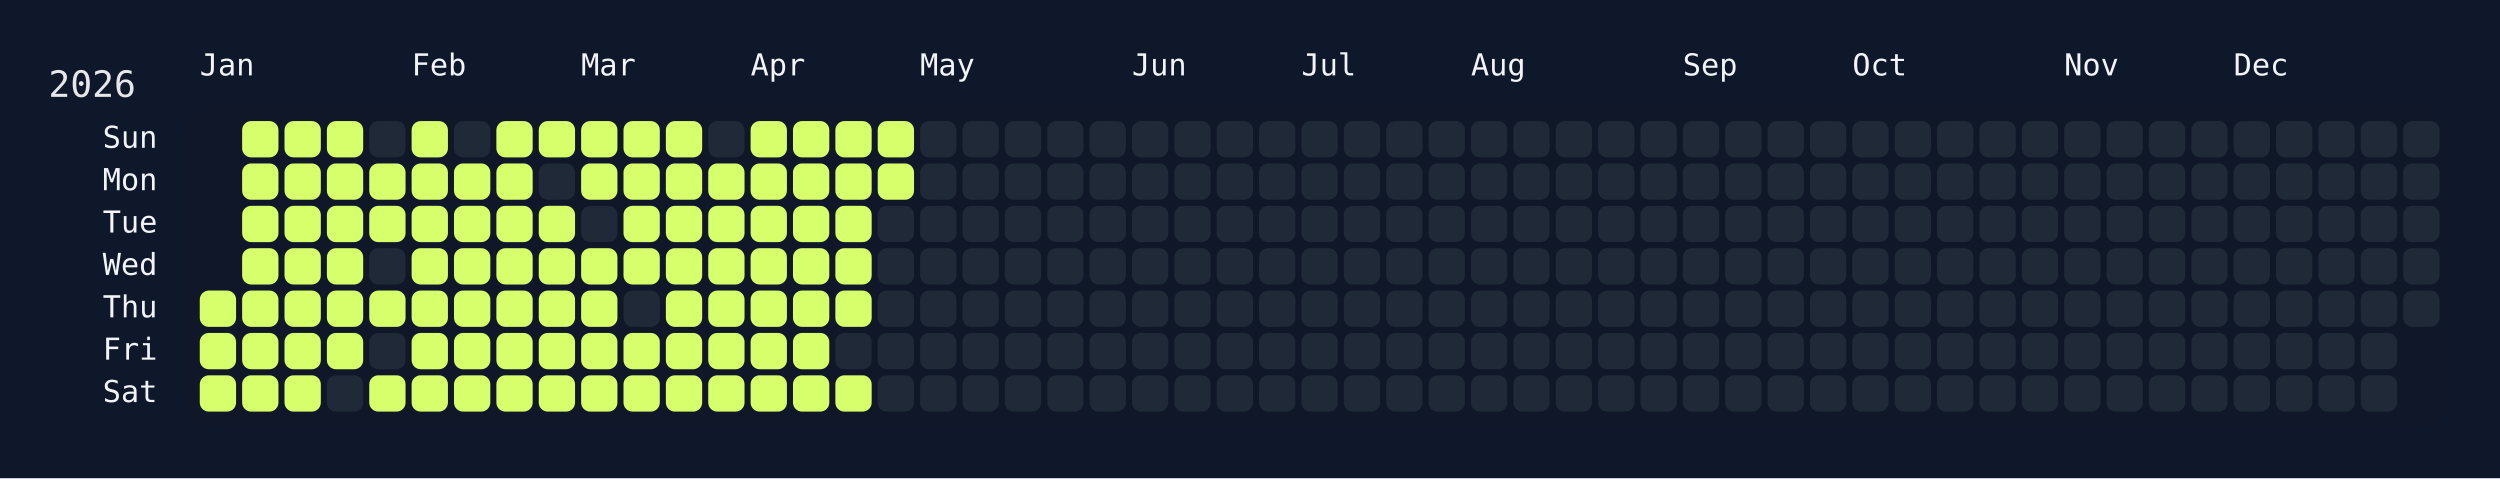
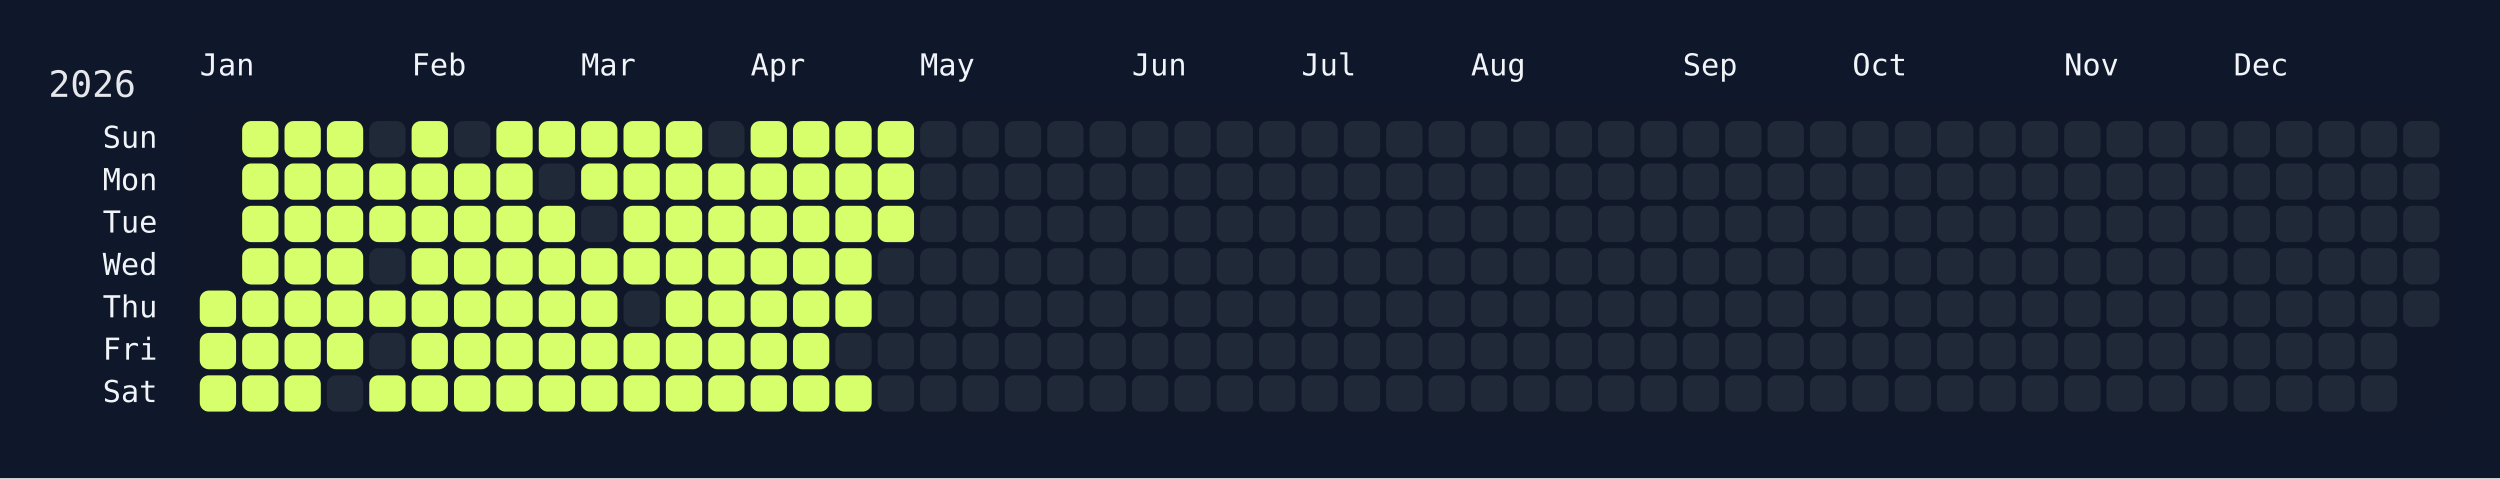
<svg xmlns="http://www.w3.org/2000/svg" width="826" height="158" viewBox="0 0 826 158">
  <rect width="826" height="158" fill="#0f172a" />
  <rect x="60" y="34" width="750" height="108" rx="12" ry="12" fill="rgba(15, 23, 42, 0.8)" />
  <text x="16" y="32" font-size="12" fill="#e5e7eb" font-family="JetBrains Mono, ui-monospace, SFMono-Regular, Menlo, Monaco, Consolas, monospace">2026</text>
  <text x="66" y="18" font-size="10" fill="#f1f5f9" font-family="JetBrains Mono, ui-monospace, SFMono-Regular, Menlo, Monaco, Consolas, monospace" dominant-baseline="hanging">Jan</text>
  <text x="136" y="18" font-size="10" fill="#f1f5f9" font-family="JetBrains Mono, ui-monospace, SFMono-Regular, Menlo, Monaco, Consolas, monospace" dominant-baseline="hanging">Feb</text>
  <text x="192" y="18" font-size="10" fill="#f1f5f9" font-family="JetBrains Mono, ui-monospace, SFMono-Regular, Menlo, Monaco, Consolas, monospace" dominant-baseline="hanging">Mar</text>
  <text x="248" y="18" font-size="10" fill="#f1f5f9" font-family="JetBrains Mono, ui-monospace, SFMono-Regular, Menlo, Monaco, Consolas, monospace" dominant-baseline="hanging">Apr</text>
  <text x="304" y="18" font-size="10" fill="#f1f5f9" font-family="JetBrains Mono, ui-monospace, SFMono-Regular, Menlo, Monaco, Consolas, monospace" dominant-baseline="hanging">May</text>
  <text x="374" y="18" font-size="10" fill="#f1f5f9" font-family="JetBrains Mono, ui-monospace, SFMono-Regular, Menlo, Monaco, Consolas, monospace" dominant-baseline="hanging">Jun</text>
  <text x="430" y="18" font-size="10" fill="#f1f5f9" font-family="JetBrains Mono, ui-monospace, SFMono-Regular, Menlo, Monaco, Consolas, monospace" dominant-baseline="hanging">Jul</text>
  <text x="486" y="18" font-size="10" fill="#f1f5f9" font-family="JetBrains Mono, ui-monospace, SFMono-Regular, Menlo, Monaco, Consolas, monospace" dominant-baseline="hanging">Aug</text>
  <text x="556" y="18" font-size="10" fill="#f1f5f9" font-family="JetBrains Mono, ui-monospace, SFMono-Regular, Menlo, Monaco, Consolas, monospace" dominant-baseline="hanging">Sep</text>
  <text x="612" y="18" font-size="10" fill="#f1f5f9" font-family="JetBrains Mono, ui-monospace, SFMono-Regular, Menlo, Monaco, Consolas, monospace" dominant-baseline="hanging">Oct</text>
  <text x="682" y="18" font-size="10" fill="#f1f5f9" font-family="JetBrains Mono, ui-monospace, SFMono-Regular, Menlo, Monaco, Consolas, monospace" dominant-baseline="hanging">Nov</text>
  <text x="738" y="18" font-size="10" fill="#f1f5f9" font-family="JetBrains Mono, ui-monospace, SFMono-Regular, Menlo, Monaco, Consolas, monospace" dominant-baseline="hanging">Dec</text>
  <text x="52" y="46.0" font-size="10" fill="#f1f5f9" font-family="JetBrains Mono, ui-monospace, SFMono-Regular, Menlo, Monaco, Consolas, monospace" text-anchor="end" dominant-baseline="middle">Sun</text>
  <text x="52" y="60.0" font-size="10" fill="#f1f5f9" font-family="JetBrains Mono, ui-monospace, SFMono-Regular, Menlo, Monaco, Consolas, monospace" text-anchor="end" dominant-baseline="middle">Mon</text>
  <text x="52" y="74.0" font-size="10" fill="#f1f5f9" font-family="JetBrains Mono, ui-monospace, SFMono-Regular, Menlo, Monaco, Consolas, monospace" text-anchor="end" dominant-baseline="middle">Tue</text>
  <text x="52" y="88.0" font-size="10" fill="#f1f5f9" font-family="JetBrains Mono, ui-monospace, SFMono-Regular, Menlo, Monaco, Consolas, monospace" text-anchor="end" dominant-baseline="middle">Wed</text>
  <text x="52" y="102.0" font-size="10" fill="#f1f5f9" font-family="JetBrains Mono, ui-monospace, SFMono-Regular, Menlo, Monaco, Consolas, monospace" text-anchor="end" dominant-baseline="middle">Thu</text>
  <text x="52" y="116.0" font-size="10" fill="#f1f5f9" font-family="JetBrains Mono, ui-monospace, SFMono-Regular, Menlo, Monaco, Consolas, monospace" text-anchor="end" dominant-baseline="middle">Fri</text>
  <text x="52" y="130.0" font-size="10" fill="#f1f5f9" font-family="JetBrains Mono, ui-monospace, SFMono-Regular, Menlo, Monaco, Consolas, monospace" text-anchor="end" dominant-baseline="middle">Sat</text>
  <g transform="translate(66,40)">
    <rect x="0" y="56" width="12" height="12" rx="3" ry="3" fill="#d6ff6b" data-date="2026-01-01" />
    <rect x="0" y="70" width="12" height="12" rx="3" ry="3" fill="#d6ff6b" data-date="2026-01-02" />
    <rect x="0" y="84" width="12" height="12" rx="3" ry="3" fill="#d6ff6b" data-date="2026-01-03" />
    <rect x="14" y="0" width="12" height="12" rx="3" ry="3" fill="#d6ff6b" data-date="2026-01-04" />
    <rect x="14" y="14" width="12" height="12" rx="3" ry="3" fill="#d6ff6b" data-date="2026-01-05" />
    <rect x="14" y="28" width="12" height="12" rx="3" ry="3" fill="#d6ff6b" data-date="2026-01-06" />
    <rect x="14" y="42" width="12" height="12" rx="3" ry="3" fill="#d6ff6b" data-date="2026-01-07" />
    <rect x="14" y="56" width="12" height="12" rx="3" ry="3" fill="#d6ff6b" data-date="2026-01-08" />
    <rect x="14" y="70" width="12" height="12" rx="3" ry="3" fill="#d6ff6b" data-date="2026-01-09" />
    <rect x="14" y="84" width="12" height="12" rx="3" ry="3" fill="#d6ff6b" data-date="2026-01-10" />
    <rect x="28" y="0" width="12" height="12" rx="3" ry="3" fill="#d6ff6b" data-date="2026-01-11" />
    <rect x="28" y="14" width="12" height="12" rx="3" ry="3" fill="#d6ff6b" data-date="2026-01-12" />
    <rect x="28" y="28" width="12" height="12" rx="3" ry="3" fill="#d6ff6b" data-date="2026-01-13" />
    <rect x="28" y="42" width="12" height="12" rx="3" ry="3" fill="#d6ff6b" data-date="2026-01-14" />
    <rect x="28" y="56" width="12" height="12" rx="3" ry="3" fill="#d6ff6b" data-date="2026-01-15" />
    <rect x="28" y="70" width="12" height="12" rx="3" ry="3" fill="#d6ff6b" data-date="2026-01-16" />
    <rect x="28" y="84" width="12" height="12" rx="3" ry="3" fill="#d6ff6b" data-date="2026-01-17" />
    <rect x="42" y="0" width="12" height="12" rx="3" ry="3" fill="#d6ff6b" data-date="2026-01-18" />
    <rect x="42" y="14" width="12" height="12" rx="3" ry="3" fill="#d6ff6b" data-date="2026-01-19" />
    <rect x="42" y="28" width="12" height="12" rx="3" ry="3" fill="#d6ff6b" data-date="2026-01-20" />
    <rect x="42" y="42" width="12" height="12" rx="3" ry="3" fill="#d6ff6b" data-date="2026-01-21" />
    <rect x="42" y="56" width="12" height="12" rx="3" ry="3" fill="#d6ff6b" data-date="2026-01-22" />
    <rect x="42" y="70" width="12" height="12" rx="3" ry="3" fill="#d6ff6b" data-date="2026-01-23" />
    <rect x="42" y="84" width="12" height="12" rx="3" ry="3" fill="#1f2937" data-date="2026-01-24" />
    <rect x="56" y="0" width="12" height="12" rx="3" ry="3" fill="#1f2937" data-date="2026-01-25" />
    <rect x="56" y="14" width="12" height="12" rx="3" ry="3" fill="#d6ff6b" data-date="2026-01-26" />
    <rect x="56" y="28" width="12" height="12" rx="3" ry="3" fill="#d6ff6b" data-date="2026-01-27" />
    <rect x="56" y="42" width="12" height="12" rx="3" ry="3" fill="#1f2937" data-date="2026-01-28" />
    <rect x="56" y="56" width="12" height="12" rx="3" ry="3" fill="#d6ff6b" data-date="2026-01-29" />
    <rect x="56" y="70" width="12" height="12" rx="3" ry="3" fill="#1f2937" data-date="2026-01-30" />
    <rect x="56" y="84" width="12" height="12" rx="3" ry="3" fill="#d6ff6b" data-date="2026-01-31" />
    <rect x="70" y="0" width="12" height="12" rx="3" ry="3" fill="#d6ff6b" data-date="2026-02-01" />
    <rect x="70" y="14" width="12" height="12" rx="3" ry="3" fill="#d6ff6b" data-date="2026-02-02" />
    <rect x="70" y="28" width="12" height="12" rx="3" ry="3" fill="#d6ff6b" data-date="2026-02-03" />
    <rect x="70" y="42" width="12" height="12" rx="3" ry="3" fill="#d6ff6b" data-date="2026-02-04" />
    <rect x="70" y="56" width="12" height="12" rx="3" ry="3" fill="#d6ff6b" data-date="2026-02-05" />
    <rect x="70" y="70" width="12" height="12" rx="3" ry="3" fill="#d6ff6b" data-date="2026-02-06" />
    <rect x="70" y="84" width="12" height="12" rx="3" ry="3" fill="#d6ff6b" data-date="2026-02-07" />
    <rect x="84" y="0" width="12" height="12" rx="3" ry="3" fill="#1f2937" data-date="2026-02-08" />
    <rect x="84" y="14" width="12" height="12" rx="3" ry="3" fill="#d6ff6b" data-date="2026-02-09" />
    <rect x="84" y="28" width="12" height="12" rx="3" ry="3" fill="#d6ff6b" data-date="2026-02-10" />
    <rect x="84" y="42" width="12" height="12" rx="3" ry="3" fill="#d6ff6b" data-date="2026-02-11" />
    <rect x="84" y="56" width="12" height="12" rx="3" ry="3" fill="#d6ff6b" data-date="2026-02-12" />
    <rect x="84" y="70" width="12" height="12" rx="3" ry="3" fill="#d6ff6b" data-date="2026-02-13" />
    <rect x="84" y="84" width="12" height="12" rx="3" ry="3" fill="#d6ff6b" data-date="2026-02-14" />
    <rect x="98" y="0" width="12" height="12" rx="3" ry="3" fill="#d6ff6b" data-date="2026-02-15" />
    <rect x="98" y="14" width="12" height="12" rx="3" ry="3" fill="#d6ff6b" data-date="2026-02-16" />
    <rect x="98" y="28" width="12" height="12" rx="3" ry="3" fill="#d6ff6b" data-date="2026-02-17" />
    <rect x="98" y="42" width="12" height="12" rx="3" ry="3" fill="#d6ff6b" data-date="2026-02-18" />
    <rect x="98" y="56" width="12" height="12" rx="3" ry="3" fill="#d6ff6b" data-date="2026-02-19" />
    <rect x="98" y="70" width="12" height="12" rx="3" ry="3" fill="#d6ff6b" data-date="2026-02-20" />
    <rect x="98" y="84" width="12" height="12" rx="3" ry="3" fill="#d6ff6b" data-date="2026-02-21" />
    <rect x="112" y="0" width="12" height="12" rx="3" ry="3" fill="#d6ff6b" data-date="2026-02-22" />
    <rect x="112" y="14" width="12" height="12" rx="3" ry="3" fill="#1f2937" data-date="2026-02-23" />
    <rect x="112" y="28" width="12" height="12" rx="3" ry="3" fill="#d6ff6b" data-date="2026-02-24" />
    <rect x="112" y="42" width="12" height="12" rx="3" ry="3" fill="#d6ff6b" data-date="2026-02-25" />
    <rect x="112" y="56" width="12" height="12" rx="3" ry="3" fill="#d6ff6b" data-date="2026-02-26" />
    <rect x="112" y="70" width="12" height="12" rx="3" ry="3" fill="#d6ff6b" data-date="2026-02-27" />
    <rect x="112" y="84" width="12" height="12" rx="3" ry="3" fill="#d6ff6b" data-date="2026-02-28" />
    <rect x="126" y="0" width="12" height="12" rx="3" ry="3" fill="#d6ff6b" data-date="2026-03-01" />
    <rect x="126" y="14" width="12" height="12" rx="3" ry="3" fill="#d6ff6b" data-date="2026-03-02" />
    <rect x="126" y="28" width="12" height="12" rx="3" ry="3" fill="#1f2937" data-date="2026-03-03" />
    <rect x="126" y="42" width="12" height="12" rx="3" ry="3" fill="#d6ff6b" data-date="2026-03-04" />
    <rect x="126" y="56" width="12" height="12" rx="3" ry="3" fill="#d6ff6b" data-date="2026-03-05" />
    <rect x="126" y="70" width="12" height="12" rx="3" ry="3" fill="#d6ff6b" data-date="2026-03-06" />
    <rect x="126" y="84" width="12" height="12" rx="3" ry="3" fill="#d6ff6b" data-date="2026-03-07" />
    <rect x="140" y="0" width="12" height="12" rx="3" ry="3" fill="#d6ff6b" data-date="2026-03-08" />
    <rect x="140" y="14" width="12" height="12" rx="3" ry="3" fill="#d6ff6b" data-date="2026-03-09" />
    <rect x="140" y="28" width="12" height="12" rx="3" ry="3" fill="#d6ff6b" data-date="2026-03-10" />
    <rect x="140" y="42" width="12" height="12" rx="3" ry="3" fill="#d6ff6b" data-date="2026-03-11" />
    <rect x="140" y="56" width="12" height="12" rx="3" ry="3" fill="#1f2937" data-date="2026-03-12" />
    <rect x="140" y="70" width="12" height="12" rx="3" ry="3" fill="#d6ff6b" data-date="2026-03-13" />
    <rect x="140" y="84" width="12" height="12" rx="3" ry="3" fill="#d6ff6b" data-date="2026-03-14" />
    <rect x="154" y="0" width="12" height="12" rx="3" ry="3" fill="#d6ff6b" data-date="2026-03-15" />
    <rect x="154" y="14" width="12" height="12" rx="3" ry="3" fill="#d6ff6b" data-date="2026-03-16" />
    <rect x="154" y="28" width="12" height="12" rx="3" ry="3" fill="#d6ff6b" data-date="2026-03-17" />
    <rect x="154" y="42" width="12" height="12" rx="3" ry="3" fill="#d6ff6b" data-date="2026-03-18" />
    <rect x="154" y="56" width="12" height="12" rx="3" ry="3" fill="#d6ff6b" data-date="2026-03-19" />
    <rect x="154" y="70" width="12" height="12" rx="3" ry="3" fill="#d6ff6b" data-date="2026-03-20" />
    <rect x="154" y="84" width="12" height="12" rx="3" ry="3" fill="#d6ff6b" data-date="2026-03-21" />
    <rect x="168" y="0" width="12" height="12" rx="3" ry="3" fill="#1f2937" data-date="2026-03-22" />
    <rect x="168" y="14" width="12" height="12" rx="3" ry="3" fill="#d6ff6b" data-date="2026-03-23" />
    <rect x="168" y="28" width="12" height="12" rx="3" ry="3" fill="#d6ff6b" data-date="2026-03-24" />
    <rect x="168" y="42" width="12" height="12" rx="3" ry="3" fill="#d6ff6b" data-date="2026-03-25" />
    <rect x="168" y="56" width="12" height="12" rx="3" ry="3" fill="#d6ff6b" data-date="2026-03-26" />
    <rect x="168" y="70" width="12" height="12" rx="3" ry="3" fill="#d6ff6b" data-date="2026-03-27" />
    <rect x="168" y="84" width="12" height="12" rx="3" ry="3" fill="#d6ff6b" data-date="2026-03-28" />
    <rect x="182" y="0" width="12" height="12" rx="3" ry="3" fill="#d6ff6b" data-date="2026-03-29" />
    <rect x="182" y="14" width="12" height="12" rx="3" ry="3" fill="#d6ff6b" data-date="2026-03-30" />
    <rect x="182" y="28" width="12" height="12" rx="3" ry="3" fill="#d6ff6b" data-date="2026-03-31" />
    <rect x="182" y="42" width="12" height="12" rx="3" ry="3" fill="#d6ff6b" data-date="2026-04-01" />
    <rect x="182" y="56" width="12" height="12" rx="3" ry="3" fill="#d6ff6b" data-date="2026-04-02" />
    <rect x="182" y="70" width="12" height="12" rx="3" ry="3" fill="#d6ff6b" data-date="2026-04-03" />
    <rect x="182" y="84" width="12" height="12" rx="3" ry="3" fill="#d6ff6b" data-date="2026-04-04" />
    <rect x="196" y="0" width="12" height="12" rx="3" ry="3" fill="#d6ff6b" data-date="2026-04-05" />
    <rect x="196" y="14" width="12" height="12" rx="3" ry="3" fill="#d6ff6b" data-date="2026-04-06" />
    <rect x="196" y="28" width="12" height="12" rx="3" ry="3" fill="#d6ff6b" data-date="2026-04-07" />
    <rect x="196" y="42" width="12" height="12" rx="3" ry="3" fill="#d6ff6b" data-date="2026-04-08" />
    <rect x="196" y="56" width="12" height="12" rx="3" ry="3" fill="#d6ff6b" data-date="2026-04-09" />
    <rect x="196" y="70" width="12" height="12" rx="3" ry="3" fill="#d6ff6b" data-date="2026-04-10" />
    <rect x="196" y="84" width="12" height="12" rx="3" ry="3" fill="#d6ff6b" data-date="2026-04-11" />
    <rect x="210" y="0" width="12" height="12" rx="3" ry="3" fill="#d6ff6b" data-date="2026-04-12" />
    <rect x="210" y="14" width="12" height="12" rx="3" ry="3" fill="#d6ff6b" data-date="2026-04-13" />
    <rect x="210" y="28" width="12" height="12" rx="3" ry="3" fill="#d6ff6b" data-date="2026-04-14" />
    <rect x="210" y="42" width="12" height="12" rx="3" ry="3" fill="#d6ff6b" data-date="2026-04-15" />
    <rect x="210" y="56" width="12" height="12" rx="3" ry="3" fill="#d6ff6b" data-date="2026-04-16" />
    <rect x="210" y="70" width="12" height="12" rx="3" ry="3" fill="#1f2937" data-date="2026-04-17" />
    <rect x="210" y="84" width="12" height="12" rx="3" ry="3" fill="#d6ff6b" data-date="2026-04-18" />
    <rect x="224" y="0" width="12" height="12" rx="3" ry="3" fill="#d6ff6b" data-date="2026-04-19" />
    <rect x="224" y="14" width="12" height="12" rx="3" ry="3" fill="#d6ff6b" data-date="2026-04-20" />
-     <rect x="224" y="28" width="12" height="12" rx="3" ry="3" fill="#1f2937" data-date="2026-04-21" />
+     <rect x="224" y="28" width="12" height="12" rx="3" ry="3" fill="#d6ff6b" data-date="2026-04-21" />
    <rect x="224" y="42" width="12" height="12" rx="3" ry="3" fill="#1f2937" data-date="2026-04-22" />
    <rect x="224" y="56" width="12" height="12" rx="3" ry="3" fill="#1f2937" data-date="2026-04-23" />
    <rect x="224" y="70" width="12" height="12" rx="3" ry="3" fill="#1f2937" data-date="2026-04-24" />
    <rect x="224" y="84" width="12" height="12" rx="3" ry="3" fill="#1f2937" data-date="2026-04-25" />
    <rect x="238" y="0" width="12" height="12" rx="3" ry="3" fill="#1f2937" data-date="2026-04-26" />
    <rect x="238" y="14" width="12" height="12" rx="3" ry="3" fill="#1f2937" data-date="2026-04-27" />
    <rect x="238" y="28" width="12" height="12" rx="3" ry="3" fill="#1f2937" data-date="2026-04-28" />
    <rect x="238" y="42" width="12" height="12" rx="3" ry="3" fill="#1f2937" data-date="2026-04-29" />
    <rect x="238" y="56" width="12" height="12" rx="3" ry="3" fill="#1f2937" data-date="2026-04-30" />
    <rect x="238" y="70" width="12" height="12" rx="3" ry="3" fill="#1f2937" data-date="2026-05-01" />
    <rect x="238" y="84" width="12" height="12" rx="3" ry="3" fill="#1f2937" data-date="2026-05-02" />
    <rect x="252" y="0" width="12" height="12" rx="3" ry="3" fill="#1f2937" data-date="2026-05-03" />
    <rect x="252" y="14" width="12" height="12" rx="3" ry="3" fill="#1f2937" data-date="2026-05-04" />
    <rect x="252" y="28" width="12" height="12" rx="3" ry="3" fill="#1f2937" data-date="2026-05-05" />
    <rect x="252" y="42" width="12" height="12" rx="3" ry="3" fill="#1f2937" data-date="2026-05-06" />
    <rect x="252" y="56" width="12" height="12" rx="3" ry="3" fill="#1f2937" data-date="2026-05-07" />
    <rect x="252" y="70" width="12" height="12" rx="3" ry="3" fill="#1f2937" data-date="2026-05-08" />
    <rect x="252" y="84" width="12" height="12" rx="3" ry="3" fill="#1f2937" data-date="2026-05-09" />
    <rect x="266" y="0" width="12" height="12" rx="3" ry="3" fill="#1f2937" data-date="2026-05-10" />
    <rect x="266" y="14" width="12" height="12" rx="3" ry="3" fill="#1f2937" data-date="2026-05-11" />
    <rect x="266" y="28" width="12" height="12" rx="3" ry="3" fill="#1f2937" data-date="2026-05-12" />
    <rect x="266" y="42" width="12" height="12" rx="3" ry="3" fill="#1f2937" data-date="2026-05-13" />
    <rect x="266" y="56" width="12" height="12" rx="3" ry="3" fill="#1f2937" data-date="2026-05-14" />
    <rect x="266" y="70" width="12" height="12" rx="3" ry="3" fill="#1f2937" data-date="2026-05-15" />
    <rect x="266" y="84" width="12" height="12" rx="3" ry="3" fill="#1f2937" data-date="2026-05-16" />
    <rect x="280" y="0" width="12" height="12" rx="3" ry="3" fill="#1f2937" data-date="2026-05-17" />
    <rect x="280" y="14" width="12" height="12" rx="3" ry="3" fill="#1f2937" data-date="2026-05-18" />
    <rect x="280" y="28" width="12" height="12" rx="3" ry="3" fill="#1f2937" data-date="2026-05-19" />
    <rect x="280" y="42" width="12" height="12" rx="3" ry="3" fill="#1f2937" data-date="2026-05-20" />
    <rect x="280" y="56" width="12" height="12" rx="3" ry="3" fill="#1f2937" data-date="2026-05-21" />
    <rect x="280" y="70" width="12" height="12" rx="3" ry="3" fill="#1f2937" data-date="2026-05-22" />
    <rect x="280" y="84" width="12" height="12" rx="3" ry="3" fill="#1f2937" data-date="2026-05-23" />
    <rect x="294" y="0" width="12" height="12" rx="3" ry="3" fill="#1f2937" data-date="2026-05-24" />
    <rect x="294" y="14" width="12" height="12" rx="3" ry="3" fill="#1f2937" data-date="2026-05-25" />
    <rect x="294" y="28" width="12" height="12" rx="3" ry="3" fill="#1f2937" data-date="2026-05-26" />
    <rect x="294" y="42" width="12" height="12" rx="3" ry="3" fill="#1f2937" data-date="2026-05-27" />
    <rect x="294" y="56" width="12" height="12" rx="3" ry="3" fill="#1f2937" data-date="2026-05-28" />
    <rect x="294" y="70" width="12" height="12" rx="3" ry="3" fill="#1f2937" data-date="2026-05-29" />
    <rect x="294" y="84" width="12" height="12" rx="3" ry="3" fill="#1f2937" data-date="2026-05-30" />
    <rect x="308" y="0" width="12" height="12" rx="3" ry="3" fill="#1f2937" data-date="2026-05-31" />
    <rect x="308" y="14" width="12" height="12" rx="3" ry="3" fill="#1f2937" data-date="2026-06-01" />
    <rect x="308" y="28" width="12" height="12" rx="3" ry="3" fill="#1f2937" data-date="2026-06-02" />
    <rect x="308" y="42" width="12" height="12" rx="3" ry="3" fill="#1f2937" data-date="2026-06-03" />
    <rect x="308" y="56" width="12" height="12" rx="3" ry="3" fill="#1f2937" data-date="2026-06-04" />
    <rect x="308" y="70" width="12" height="12" rx="3" ry="3" fill="#1f2937" data-date="2026-06-05" />
    <rect x="308" y="84" width="12" height="12" rx="3" ry="3" fill="#1f2937" data-date="2026-06-06" />
    <rect x="322" y="0" width="12" height="12" rx="3" ry="3" fill="#1f2937" data-date="2026-06-07" />
    <rect x="322" y="14" width="12" height="12" rx="3" ry="3" fill="#1f2937" data-date="2026-06-08" />
    <rect x="322" y="28" width="12" height="12" rx="3" ry="3" fill="#1f2937" data-date="2026-06-09" />
    <rect x="322" y="42" width="12" height="12" rx="3" ry="3" fill="#1f2937" data-date="2026-06-10" />
    <rect x="322" y="56" width="12" height="12" rx="3" ry="3" fill="#1f2937" data-date="2026-06-11" />
    <rect x="322" y="70" width="12" height="12" rx="3" ry="3" fill="#1f2937" data-date="2026-06-12" />
    <rect x="322" y="84" width="12" height="12" rx="3" ry="3" fill="#1f2937" data-date="2026-06-13" />
    <rect x="336" y="0" width="12" height="12" rx="3" ry="3" fill="#1f2937" data-date="2026-06-14" />
    <rect x="336" y="14" width="12" height="12" rx="3" ry="3" fill="#1f2937" data-date="2026-06-15" />
    <rect x="336" y="28" width="12" height="12" rx="3" ry="3" fill="#1f2937" data-date="2026-06-16" />
    <rect x="336" y="42" width="12" height="12" rx="3" ry="3" fill="#1f2937" data-date="2026-06-17" />
    <rect x="336" y="56" width="12" height="12" rx="3" ry="3" fill="#1f2937" data-date="2026-06-18" />
    <rect x="336" y="70" width="12" height="12" rx="3" ry="3" fill="#1f2937" data-date="2026-06-19" />
    <rect x="336" y="84" width="12" height="12" rx="3" ry="3" fill="#1f2937" data-date="2026-06-20" />
    <rect x="350" y="0" width="12" height="12" rx="3" ry="3" fill="#1f2937" data-date="2026-06-21" />
    <rect x="350" y="14" width="12" height="12" rx="3" ry="3" fill="#1f2937" data-date="2026-06-22" />
    <rect x="350" y="28" width="12" height="12" rx="3" ry="3" fill="#1f2937" data-date="2026-06-23" />
    <rect x="350" y="42" width="12" height="12" rx="3" ry="3" fill="#1f2937" data-date="2026-06-24" />
    <rect x="350" y="56" width="12" height="12" rx="3" ry="3" fill="#1f2937" data-date="2026-06-25" />
    <rect x="350" y="70" width="12" height="12" rx="3" ry="3" fill="#1f2937" data-date="2026-06-26" />
    <rect x="350" y="84" width="12" height="12" rx="3" ry="3" fill="#1f2937" data-date="2026-06-27" />
    <rect x="364" y="0" width="12" height="12" rx="3" ry="3" fill="#1f2937" data-date="2026-06-28" />
    <rect x="364" y="14" width="12" height="12" rx="3" ry="3" fill="#1f2937" data-date="2026-06-29" />
    <rect x="364" y="28" width="12" height="12" rx="3" ry="3" fill="#1f2937" data-date="2026-06-30" />
    <rect x="364" y="42" width="12" height="12" rx="3" ry="3" fill="#1f2937" data-date="2026-07-01" />
    <rect x="364" y="56" width="12" height="12" rx="3" ry="3" fill="#1f2937" data-date="2026-07-02" />
    <rect x="364" y="70" width="12" height="12" rx="3" ry="3" fill="#1f2937" data-date="2026-07-03" />
    <rect x="364" y="84" width="12" height="12" rx="3" ry="3" fill="#1f2937" data-date="2026-07-04" />
    <rect x="378" y="0" width="12" height="12" rx="3" ry="3" fill="#1f2937" data-date="2026-07-05" />
    <rect x="378" y="14" width="12" height="12" rx="3" ry="3" fill="#1f2937" data-date="2026-07-06" />
    <rect x="378" y="28" width="12" height="12" rx="3" ry="3" fill="#1f2937" data-date="2026-07-07" />
    <rect x="378" y="42" width="12" height="12" rx="3" ry="3" fill="#1f2937" data-date="2026-07-08" />
    <rect x="378" y="56" width="12" height="12" rx="3" ry="3" fill="#1f2937" data-date="2026-07-09" />
    <rect x="378" y="70" width="12" height="12" rx="3" ry="3" fill="#1f2937" data-date="2026-07-10" />
    <rect x="378" y="84" width="12" height="12" rx="3" ry="3" fill="#1f2937" data-date="2026-07-11" />
    <rect x="392" y="0" width="12" height="12" rx="3" ry="3" fill="#1f2937" data-date="2026-07-12" />
    <rect x="392" y="14" width="12" height="12" rx="3" ry="3" fill="#1f2937" data-date="2026-07-13" />
    <rect x="392" y="28" width="12" height="12" rx="3" ry="3" fill="#1f2937" data-date="2026-07-14" />
    <rect x="392" y="42" width="12" height="12" rx="3" ry="3" fill="#1f2937" data-date="2026-07-15" />
    <rect x="392" y="56" width="12" height="12" rx="3" ry="3" fill="#1f2937" data-date="2026-07-16" />
    <rect x="392" y="70" width="12" height="12" rx="3" ry="3" fill="#1f2937" data-date="2026-07-17" />
    <rect x="392" y="84" width="12" height="12" rx="3" ry="3" fill="#1f2937" data-date="2026-07-18" />
    <rect x="406" y="0" width="12" height="12" rx="3" ry="3" fill="#1f2937" data-date="2026-07-19" />
    <rect x="406" y="14" width="12" height="12" rx="3" ry="3" fill="#1f2937" data-date="2026-07-20" />
    <rect x="406" y="28" width="12" height="12" rx="3" ry="3" fill="#1f2937" data-date="2026-07-21" />
    <rect x="406" y="42" width="12" height="12" rx="3" ry="3" fill="#1f2937" data-date="2026-07-22" />
    <rect x="406" y="56" width="12" height="12" rx="3" ry="3" fill="#1f2937" data-date="2026-07-23" />
    <rect x="406" y="70" width="12" height="12" rx="3" ry="3" fill="#1f2937" data-date="2026-07-24" />
    <rect x="406" y="84" width="12" height="12" rx="3" ry="3" fill="#1f2937" data-date="2026-07-25" />
    <rect x="420" y="0" width="12" height="12" rx="3" ry="3" fill="#1f2937" data-date="2026-07-26" />
    <rect x="420" y="14" width="12" height="12" rx="3" ry="3" fill="#1f2937" data-date="2026-07-27" />
    <rect x="420" y="28" width="12" height="12" rx="3" ry="3" fill="#1f2937" data-date="2026-07-28" />
    <rect x="420" y="42" width="12" height="12" rx="3" ry="3" fill="#1f2937" data-date="2026-07-29" />
    <rect x="420" y="56" width="12" height="12" rx="3" ry="3" fill="#1f2937" data-date="2026-07-30" />
    <rect x="420" y="70" width="12" height="12" rx="3" ry="3" fill="#1f2937" data-date="2026-07-31" />
    <rect x="420" y="84" width="12" height="12" rx="3" ry="3" fill="#1f2937" data-date="2026-08-01" />
    <rect x="434" y="0" width="12" height="12" rx="3" ry="3" fill="#1f2937" data-date="2026-08-02" />
    <rect x="434" y="14" width="12" height="12" rx="3" ry="3" fill="#1f2937" data-date="2026-08-03" />
    <rect x="434" y="28" width="12" height="12" rx="3" ry="3" fill="#1f2937" data-date="2026-08-04" />
    <rect x="434" y="42" width="12" height="12" rx="3" ry="3" fill="#1f2937" data-date="2026-08-05" />
    <rect x="434" y="56" width="12" height="12" rx="3" ry="3" fill="#1f2937" data-date="2026-08-06" />
    <rect x="434" y="70" width="12" height="12" rx="3" ry="3" fill="#1f2937" data-date="2026-08-07" />
    <rect x="434" y="84" width="12" height="12" rx="3" ry="3" fill="#1f2937" data-date="2026-08-08" />
    <rect x="448" y="0" width="12" height="12" rx="3" ry="3" fill="#1f2937" data-date="2026-08-09" />
    <rect x="448" y="14" width="12" height="12" rx="3" ry="3" fill="#1f2937" data-date="2026-08-10" />
    <rect x="448" y="28" width="12" height="12" rx="3" ry="3" fill="#1f2937" data-date="2026-08-11" />
    <rect x="448" y="42" width="12" height="12" rx="3" ry="3" fill="#1f2937" data-date="2026-08-12" />
    <rect x="448" y="56" width="12" height="12" rx="3" ry="3" fill="#1f2937" data-date="2026-08-13" />
    <rect x="448" y="70" width="12" height="12" rx="3" ry="3" fill="#1f2937" data-date="2026-08-14" />
    <rect x="448" y="84" width="12" height="12" rx="3" ry="3" fill="#1f2937" data-date="2026-08-15" />
    <rect x="462" y="0" width="12" height="12" rx="3" ry="3" fill="#1f2937" data-date="2026-08-16" />
    <rect x="462" y="14" width="12" height="12" rx="3" ry="3" fill="#1f2937" data-date="2026-08-17" />
    <rect x="462" y="28" width="12" height="12" rx="3" ry="3" fill="#1f2937" data-date="2026-08-18" />
    <rect x="462" y="42" width="12" height="12" rx="3" ry="3" fill="#1f2937" data-date="2026-08-19" />
    <rect x="462" y="56" width="12" height="12" rx="3" ry="3" fill="#1f2937" data-date="2026-08-20" />
    <rect x="462" y="70" width="12" height="12" rx="3" ry="3" fill="#1f2937" data-date="2026-08-21" />
    <rect x="462" y="84" width="12" height="12" rx="3" ry="3" fill="#1f2937" data-date="2026-08-22" />
    <rect x="476" y="0" width="12" height="12" rx="3" ry="3" fill="#1f2937" data-date="2026-08-23" />
    <rect x="476" y="14" width="12" height="12" rx="3" ry="3" fill="#1f2937" data-date="2026-08-24" />
    <rect x="476" y="28" width="12" height="12" rx="3" ry="3" fill="#1f2937" data-date="2026-08-25" />
    <rect x="476" y="42" width="12" height="12" rx="3" ry="3" fill="#1f2937" data-date="2026-08-26" />
    <rect x="476" y="56" width="12" height="12" rx="3" ry="3" fill="#1f2937" data-date="2026-08-27" />
    <rect x="476" y="70" width="12" height="12" rx="3" ry="3" fill="#1f2937" data-date="2026-08-28" />
    <rect x="476" y="84" width="12" height="12" rx="3" ry="3" fill="#1f2937" data-date="2026-08-29" />
    <rect x="490" y="0" width="12" height="12" rx="3" ry="3" fill="#1f2937" data-date="2026-08-30" />
    <rect x="490" y="14" width="12" height="12" rx="3" ry="3" fill="#1f2937" data-date="2026-08-31" />
    <rect x="490" y="28" width="12" height="12" rx="3" ry="3" fill="#1f2937" data-date="2026-09-01" />
    <rect x="490" y="42" width="12" height="12" rx="3" ry="3" fill="#1f2937" data-date="2026-09-02" />
    <rect x="490" y="56" width="12" height="12" rx="3" ry="3" fill="#1f2937" data-date="2026-09-03" />
    <rect x="490" y="70" width="12" height="12" rx="3" ry="3" fill="#1f2937" data-date="2026-09-04" />
    <rect x="490" y="84" width="12" height="12" rx="3" ry="3" fill="#1f2937" data-date="2026-09-05" />
    <rect x="504" y="0" width="12" height="12" rx="3" ry="3" fill="#1f2937" data-date="2026-09-06" />
    <rect x="504" y="14" width="12" height="12" rx="3" ry="3" fill="#1f2937" data-date="2026-09-07" />
    <rect x="504" y="28" width="12" height="12" rx="3" ry="3" fill="#1f2937" data-date="2026-09-08" />
    <rect x="504" y="42" width="12" height="12" rx="3" ry="3" fill="#1f2937" data-date="2026-09-09" />
    <rect x="504" y="56" width="12" height="12" rx="3" ry="3" fill="#1f2937" data-date="2026-09-10" />
    <rect x="504" y="70" width="12" height="12" rx="3" ry="3" fill="#1f2937" data-date="2026-09-11" />
    <rect x="504" y="84" width="12" height="12" rx="3" ry="3" fill="#1f2937" data-date="2026-09-12" />
    <rect x="518" y="0" width="12" height="12" rx="3" ry="3" fill="#1f2937" data-date="2026-09-13" />
    <rect x="518" y="14" width="12" height="12" rx="3" ry="3" fill="#1f2937" data-date="2026-09-14" />
    <rect x="518" y="28" width="12" height="12" rx="3" ry="3" fill="#1f2937" data-date="2026-09-15" />
    <rect x="518" y="42" width="12" height="12" rx="3" ry="3" fill="#1f2937" data-date="2026-09-16" />
    <rect x="518" y="56" width="12" height="12" rx="3" ry="3" fill="#1f2937" data-date="2026-09-17" />
    <rect x="518" y="70" width="12" height="12" rx="3" ry="3" fill="#1f2937" data-date="2026-09-18" />
    <rect x="518" y="84" width="12" height="12" rx="3" ry="3" fill="#1f2937" data-date="2026-09-19" />
    <rect x="532" y="0" width="12" height="12" rx="3" ry="3" fill="#1f2937" data-date="2026-09-20" />
    <rect x="532" y="14" width="12" height="12" rx="3" ry="3" fill="#1f2937" data-date="2026-09-21" />
    <rect x="532" y="28" width="12" height="12" rx="3" ry="3" fill="#1f2937" data-date="2026-09-22" />
    <rect x="532" y="42" width="12" height="12" rx="3" ry="3" fill="#1f2937" data-date="2026-09-23" />
    <rect x="532" y="56" width="12" height="12" rx="3" ry="3" fill="#1f2937" data-date="2026-09-24" />
    <rect x="532" y="70" width="12" height="12" rx="3" ry="3" fill="#1f2937" data-date="2026-09-25" />
    <rect x="532" y="84" width="12" height="12" rx="3" ry="3" fill="#1f2937" data-date="2026-09-26" />
    <rect x="546" y="0" width="12" height="12" rx="3" ry="3" fill="#1f2937" data-date="2026-09-27" />
    <rect x="546" y="14" width="12" height="12" rx="3" ry="3" fill="#1f2937" data-date="2026-09-28" />
    <rect x="546" y="28" width="12" height="12" rx="3" ry="3" fill="#1f2937" data-date="2026-09-29" />
    <rect x="546" y="42" width="12" height="12" rx="3" ry="3" fill="#1f2937" data-date="2026-09-30" />
    <rect x="546" y="56" width="12" height="12" rx="3" ry="3" fill="#1f2937" data-date="2026-10-01" />
    <rect x="546" y="70" width="12" height="12" rx="3" ry="3" fill="#1f2937" data-date="2026-10-02" />
    <rect x="546" y="84" width="12" height="12" rx="3" ry="3" fill="#1f2937" data-date="2026-10-03" />
    <rect x="560" y="0" width="12" height="12" rx="3" ry="3" fill="#1f2937" data-date="2026-10-04" />
    <rect x="560" y="14" width="12" height="12" rx="3" ry="3" fill="#1f2937" data-date="2026-10-05" />
    <rect x="560" y="28" width="12" height="12" rx="3" ry="3" fill="#1f2937" data-date="2026-10-06" />
    <rect x="560" y="42" width="12" height="12" rx="3" ry="3" fill="#1f2937" data-date="2026-10-07" />
    <rect x="560" y="56" width="12" height="12" rx="3" ry="3" fill="#1f2937" data-date="2026-10-08" />
    <rect x="560" y="70" width="12" height="12" rx="3" ry="3" fill="#1f2937" data-date="2026-10-09" />
    <rect x="560" y="84" width="12" height="12" rx="3" ry="3" fill="#1f2937" data-date="2026-10-10" />
    <rect x="574" y="0" width="12" height="12" rx="3" ry="3" fill="#1f2937" data-date="2026-10-11" />
    <rect x="574" y="14" width="12" height="12" rx="3" ry="3" fill="#1f2937" data-date="2026-10-12" />
    <rect x="574" y="28" width="12" height="12" rx="3" ry="3" fill="#1f2937" data-date="2026-10-13" />
    <rect x="574" y="42" width="12" height="12" rx="3" ry="3" fill="#1f2937" data-date="2026-10-14" />
    <rect x="574" y="56" width="12" height="12" rx="3" ry="3" fill="#1f2937" data-date="2026-10-15" />
    <rect x="574" y="70" width="12" height="12" rx="3" ry="3" fill="#1f2937" data-date="2026-10-16" />
    <rect x="574" y="84" width="12" height="12" rx="3" ry="3" fill="#1f2937" data-date="2026-10-17" />
    <rect x="588" y="0" width="12" height="12" rx="3" ry="3" fill="#1f2937" data-date="2026-10-18" />
    <rect x="588" y="14" width="12" height="12" rx="3" ry="3" fill="#1f2937" data-date="2026-10-19" />
    <rect x="588" y="28" width="12" height="12" rx="3" ry="3" fill="#1f2937" data-date="2026-10-20" />
    <rect x="588" y="42" width="12" height="12" rx="3" ry="3" fill="#1f2937" data-date="2026-10-21" />
    <rect x="588" y="56" width="12" height="12" rx="3" ry="3" fill="#1f2937" data-date="2026-10-22" />
    <rect x="588" y="70" width="12" height="12" rx="3" ry="3" fill="#1f2937" data-date="2026-10-23" />
    <rect x="588" y="84" width="12" height="12" rx="3" ry="3" fill="#1f2937" data-date="2026-10-24" />
    <rect x="602" y="0" width="12" height="12" rx="3" ry="3" fill="#1f2937" data-date="2026-10-25" />
    <rect x="602" y="14" width="12" height="12" rx="3" ry="3" fill="#1f2937" data-date="2026-10-26" />
    <rect x="602" y="28" width="12" height="12" rx="3" ry="3" fill="#1f2937" data-date="2026-10-27" />
    <rect x="602" y="42" width="12" height="12" rx="3" ry="3" fill="#1f2937" data-date="2026-10-28" />
    <rect x="602" y="56" width="12" height="12" rx="3" ry="3" fill="#1f2937" data-date="2026-10-29" />
    <rect x="602" y="70" width="12" height="12" rx="3" ry="3" fill="#1f2937" data-date="2026-10-30" />
    <rect x="602" y="84" width="12" height="12" rx="3" ry="3" fill="#1f2937" data-date="2026-10-31" />
    <rect x="616" y="0" width="12" height="12" rx="3" ry="3" fill="#1f2937" data-date="2026-11-01" />
    <rect x="616" y="14" width="12" height="12" rx="3" ry="3" fill="#1f2937" data-date="2026-11-02" />
    <rect x="616" y="28" width="12" height="12" rx="3" ry="3" fill="#1f2937" data-date="2026-11-03" />
    <rect x="616" y="42" width="12" height="12" rx="3" ry="3" fill="#1f2937" data-date="2026-11-04" />
    <rect x="616" y="56" width="12" height="12" rx="3" ry="3" fill="#1f2937" data-date="2026-11-05" />
    <rect x="616" y="70" width="12" height="12" rx="3" ry="3" fill="#1f2937" data-date="2026-11-06" />
    <rect x="616" y="84" width="12" height="12" rx="3" ry="3" fill="#1f2937" data-date="2026-11-07" />
    <rect x="630" y="0" width="12" height="12" rx="3" ry="3" fill="#1f2937" data-date="2026-11-08" />
    <rect x="630" y="14" width="12" height="12" rx="3" ry="3" fill="#1f2937" data-date="2026-11-09" />
    <rect x="630" y="28" width="12" height="12" rx="3" ry="3" fill="#1f2937" data-date="2026-11-10" />
    <rect x="630" y="42" width="12" height="12" rx="3" ry="3" fill="#1f2937" data-date="2026-11-11" />
    <rect x="630" y="56" width="12" height="12" rx="3" ry="3" fill="#1f2937" data-date="2026-11-12" />
    <rect x="630" y="70" width="12" height="12" rx="3" ry="3" fill="#1f2937" data-date="2026-11-13" />
    <rect x="630" y="84" width="12" height="12" rx="3" ry="3" fill="#1f2937" data-date="2026-11-14" />
    <rect x="644" y="0" width="12" height="12" rx="3" ry="3" fill="#1f2937" data-date="2026-11-15" />
    <rect x="644" y="14" width="12" height="12" rx="3" ry="3" fill="#1f2937" data-date="2026-11-16" />
    <rect x="644" y="28" width="12" height="12" rx="3" ry="3" fill="#1f2937" data-date="2026-11-17" />
    <rect x="644" y="42" width="12" height="12" rx="3" ry="3" fill="#1f2937" data-date="2026-11-18" />
    <rect x="644" y="56" width="12" height="12" rx="3" ry="3" fill="#1f2937" data-date="2026-11-19" />
    <rect x="644" y="70" width="12" height="12" rx="3" ry="3" fill="#1f2937" data-date="2026-11-20" />
    <rect x="644" y="84" width="12" height="12" rx="3" ry="3" fill="#1f2937" data-date="2026-11-21" />
    <rect x="658" y="0" width="12" height="12" rx="3" ry="3" fill="#1f2937" data-date="2026-11-22" />
    <rect x="658" y="14" width="12" height="12" rx="3" ry="3" fill="#1f2937" data-date="2026-11-23" />
    <rect x="658" y="28" width="12" height="12" rx="3" ry="3" fill="#1f2937" data-date="2026-11-24" />
    <rect x="658" y="42" width="12" height="12" rx="3" ry="3" fill="#1f2937" data-date="2026-11-25" />
    <rect x="658" y="56" width="12" height="12" rx="3" ry="3" fill="#1f2937" data-date="2026-11-26" />
    <rect x="658" y="70" width="12" height="12" rx="3" ry="3" fill="#1f2937" data-date="2026-11-27" />
    <rect x="658" y="84" width="12" height="12" rx="3" ry="3" fill="#1f2937" data-date="2026-11-28" />
    <rect x="672" y="0" width="12" height="12" rx="3" ry="3" fill="#1f2937" data-date="2026-11-29" />
    <rect x="672" y="14" width="12" height="12" rx="3" ry="3" fill="#1f2937" data-date="2026-11-30" />
    <rect x="672" y="28" width="12" height="12" rx="3" ry="3" fill="#1f2937" data-date="2026-12-01" />
    <rect x="672" y="42" width="12" height="12" rx="3" ry="3" fill="#1f2937" data-date="2026-12-02" />
    <rect x="672" y="56" width="12" height="12" rx="3" ry="3" fill="#1f2937" data-date="2026-12-03" />
    <rect x="672" y="70" width="12" height="12" rx="3" ry="3" fill="#1f2937" data-date="2026-12-04" />
    <rect x="672" y="84" width="12" height="12" rx="3" ry="3" fill="#1f2937" data-date="2026-12-05" />
    <rect x="686" y="0" width="12" height="12" rx="3" ry="3" fill="#1f2937" data-date="2026-12-06" />
    <rect x="686" y="14" width="12" height="12" rx="3" ry="3" fill="#1f2937" data-date="2026-12-07" />
    <rect x="686" y="28" width="12" height="12" rx="3" ry="3" fill="#1f2937" data-date="2026-12-08" />
    <rect x="686" y="42" width="12" height="12" rx="3" ry="3" fill="#1f2937" data-date="2026-12-09" />
    <rect x="686" y="56" width="12" height="12" rx="3" ry="3" fill="#1f2937" data-date="2026-12-10" />
    <rect x="686" y="70" width="12" height="12" rx="3" ry="3" fill="#1f2937" data-date="2026-12-11" />
    <rect x="686" y="84" width="12" height="12" rx="3" ry="3" fill="#1f2937" data-date="2026-12-12" />
    <rect x="700" y="0" width="12" height="12" rx="3" ry="3" fill="#1f2937" data-date="2026-12-13" />
    <rect x="700" y="14" width="12" height="12" rx="3" ry="3" fill="#1f2937" data-date="2026-12-14" />
    <rect x="700" y="28" width="12" height="12" rx="3" ry="3" fill="#1f2937" data-date="2026-12-15" />
    <rect x="700" y="42" width="12" height="12" rx="3" ry="3" fill="#1f2937" data-date="2026-12-16" />
    <rect x="700" y="56" width="12" height="12" rx="3" ry="3" fill="#1f2937" data-date="2026-12-17" />
    <rect x="700" y="70" width="12" height="12" rx="3" ry="3" fill="#1f2937" data-date="2026-12-18" />
    <rect x="700" y="84" width="12" height="12" rx="3" ry="3" fill="#1f2937" data-date="2026-12-19" />
    <rect x="714" y="0" width="12" height="12" rx="3" ry="3" fill="#1f2937" data-date="2026-12-20" />
    <rect x="714" y="14" width="12" height="12" rx="3" ry="3" fill="#1f2937" data-date="2026-12-21" />
    <rect x="714" y="28" width="12" height="12" rx="3" ry="3" fill="#1f2937" data-date="2026-12-22" />
    <rect x="714" y="42" width="12" height="12" rx="3" ry="3" fill="#1f2937" data-date="2026-12-23" />
    <rect x="714" y="56" width="12" height="12" rx="3" ry="3" fill="#1f2937" data-date="2026-12-24" />
    <rect x="714" y="70" width="12" height="12" rx="3" ry="3" fill="#1f2937" data-date="2026-12-25" />
    <rect x="714" y="84" width="12" height="12" rx="3" ry="3" fill="#1f2937" data-date="2026-12-26" />
    <rect x="728" y="0" width="12" height="12" rx="3" ry="3" fill="#1f2937" data-date="2026-12-27" />
    <rect x="728" y="14" width="12" height="12" rx="3" ry="3" fill="#1f2937" data-date="2026-12-28" />
    <rect x="728" y="28" width="12" height="12" rx="3" ry="3" fill="#1f2937" data-date="2026-12-29" />
    <rect x="728" y="42" width="12" height="12" rx="3" ry="3" fill="#1f2937" data-date="2026-12-30" />
    <rect x="728" y="56" width="12" height="12" rx="3" ry="3" fill="#1f2937" data-date="2026-12-31" />
  </g>
</svg>
